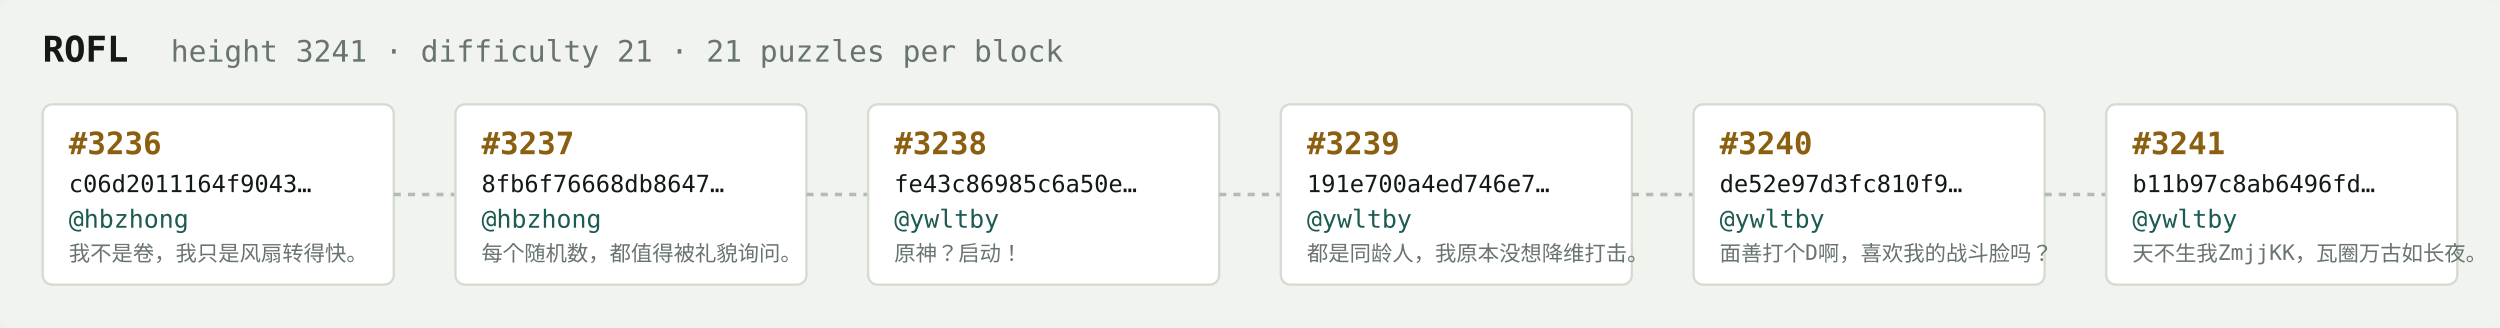
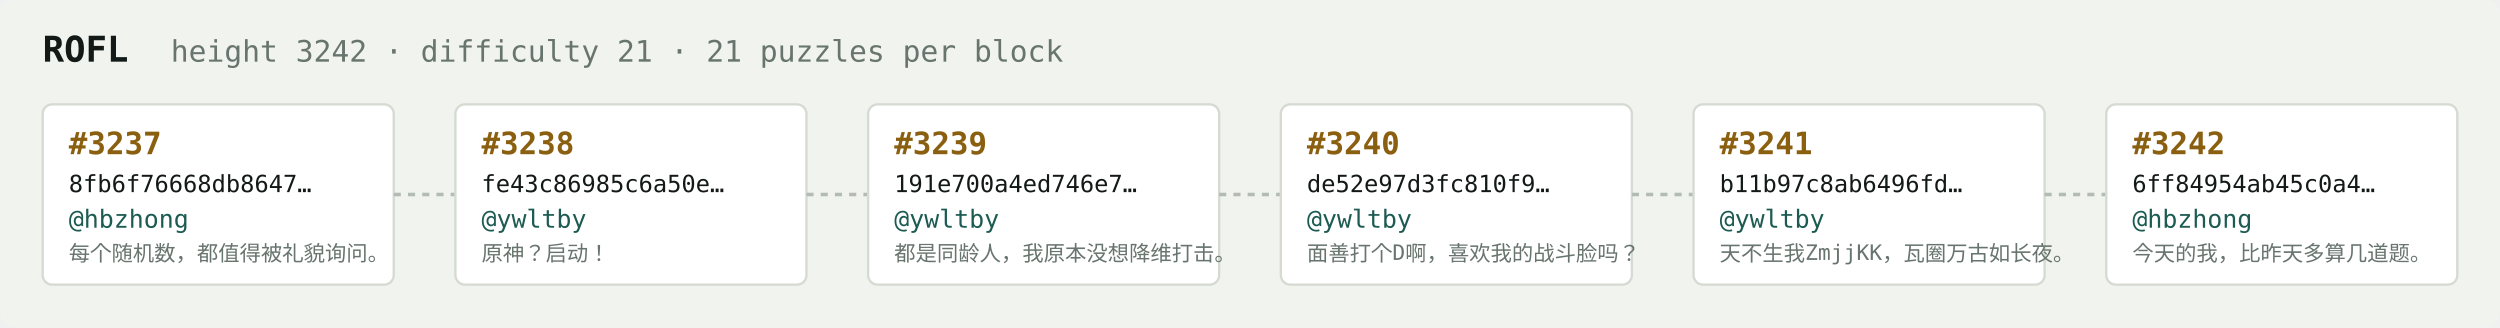
<svg xmlns="http://www.w3.org/2000/svg" width="1054" height="138" viewBox="0 0 1054 138" font-family="ui-monospace,SFMono-Regular,Menlo,monospace">
  <rect fill="#f1f3ef" width="1054" height="138" rx="6" />
  <text x="18" y="26" fill="#121916" font-size="15" font-weight="700">ROFL</text>
-   <text x="72" y="26" fill="#68746e" font-size="12.5">height 3241 · difficulty 21 · 21 puzzles per block</text>
+   <text x="72" y="26" fill="#68746e" font-size="12.5">height 3242 · difficulty 21 · 21 puzzles per block</text>
  <rect x="18" y="44" width="148" height="76" rx="4" fill="#ffffff" stroke="#d5dbd2" stroke-width="1" />
-   <text x="29" y="65" fill="#8a5f10" font-size="13" font-weight="700">#3236</text>
-   <text x="29" y="81" fill="#121916" font-size="10">c06d2011164f9043…</text>
+   <text x="29" y="65" fill="#8a5f10" font-size="13" font-weight="700">#3237</text>
+   <text x="29" y="81" fill="#121916" font-size="10">8fb6f76668db8647…</text>
  <text x="29" y="96" fill="#1c5b52" font-size="10.5">@hbzhong</text>
-   <text x="29" y="110" fill="#68746e" font-size="9">我不是卷，我只是风扇转得快。</text>
+   <text x="29" y="110" fill="#68746e" font-size="9">每个随机数，都值得被礼貌询问。</text>
  <line x1="166" y1="82.0" x2="192" y2="82.0" stroke="#b3bcb4" stroke-width="1.5" stroke-dasharray="3 3" />
  <rect x="192" y="44" width="148" height="76" rx="4" fill="#ffffff" stroke="#d5dbd2" stroke-width="1" />
-   <text x="203" y="65" fill="#8a5f10" font-size="13" font-weight="700">#3237</text>
-   <text x="203" y="81" fill="#121916" font-size="10">8fb6f76668db8647…</text>
-   <text x="203" y="96" fill="#1c5b52" font-size="10.5">@hbzhong</text>
-   <text x="203" y="110" fill="#68746e" font-size="9">每个随机数，都值得被礼貌询问。</text>
+   <text x="203" y="65" fill="#8a5f10" font-size="13" font-weight="700">#3238</text>
+   <text x="203" y="81" fill="#121916" font-size="10">fe43c86985c6a50e…</text>
+   <text x="203" y="96" fill="#1c5b52" font-size="10.5">@ywltby</text>
+   <text x="203" y="110" fill="#68746e" font-size="9">原神？启动！</text>
  <line x1="340" y1="82.0" x2="366" y2="82.0" stroke="#b3bcb4" stroke-width="1.5" stroke-dasharray="3 3" />
  <rect x="366" y="44" width="148" height="76" rx="4" fill="#ffffff" stroke="#d5dbd2" stroke-width="1" />
-   <text x="377" y="65" fill="#8a5f10" font-size="13" font-weight="700">#3238</text>
-   <text x="377" y="81" fill="#121916" font-size="10">fe43c86985c6a50e…</text>
+   <text x="377" y="65" fill="#8a5f10" font-size="13" font-weight="700">#3239</text>
+   <text x="377" y="81" fill="#121916" font-size="10">191e700a4ed746e7…</text>
  <text x="377" y="96" fill="#1c5b52" font-size="10.5">@ywltby</text>
-   <text x="377" y="110" fill="#68746e" font-size="9">原神？启动！</text>
+   <text x="377" y="110" fill="#68746e" font-size="9">都是同龄人，我原本没想降维打击。</text>
  <line x1="514" y1="82.0" x2="540" y2="82.0" stroke="#b3bcb4" stroke-width="1.5" stroke-dasharray="3 3" />
  <rect x="540" y="44" width="148" height="76" rx="4" fill="#ffffff" stroke="#d5dbd2" stroke-width="1" />
-   <text x="551" y="65" fill="#8a5f10" font-size="13" font-weight="700">#3239</text>
-   <text x="551" y="81" fill="#121916" font-size="10">191e700a4ed746e7…</text>
+   <text x="551" y="65" fill="#8a5f10" font-size="13" font-weight="700">#3240</text>
+   <text x="551" y="81" fill="#121916" font-size="10">de52e97d3fc810f9…</text>
  <text x="551" y="96" fill="#1c5b52" font-size="10.5">@ywltby</text>
-   <text x="551" y="110" fill="#68746e" font-size="9">都是同龄人，我原本没想降维打击。</text>
+   <text x="551" y="110" fill="#68746e" font-size="9">面善打个D啊，喜欢我的战斗脸吗？</text>
  <line x1="688" y1="82.0" x2="714" y2="82.0" stroke="#b3bcb4" stroke-width="1.5" stroke-dasharray="3 3" />
  <rect x="714" y="44" width="148" height="76" rx="4" fill="#ffffff" stroke="#d5dbd2" stroke-width="1" />
-   <text x="725" y="65" fill="#8a5f10" font-size="13" font-weight="700">#3240</text>
-   <text x="725" y="81" fill="#121916" font-size="10">de52e97d3fc810f9…</text>
+   <text x="725" y="65" fill="#8a5f10" font-size="13" font-weight="700">#3241</text>
+   <text x="725" y="81" fill="#121916" font-size="10">b11b97c8ab6496fd…</text>
  <text x="725" y="96" fill="#1c5b52" font-size="10.5">@ywltby</text>
-   <text x="725" y="110" fill="#68746e" font-size="9">面善打个D啊，喜欢我的战斗脸吗？</text>
+   <text x="725" y="110" fill="#68746e" font-size="9">天不生我ZmjjKK，瓦圈万古如长夜。</text>
  <line x1="862" y1="82.0" x2="888" y2="82.0" stroke="#b3bcb4" stroke-width="1.5" stroke-dasharray="3 3" />
  <rect x="888" y="44" width="148" height="76" rx="4" fill="#ffffff" stroke="#d5dbd2" stroke-width="1" />
-   <text x="899" y="65" fill="#8a5f10" font-size="13" font-weight="700">#3241</text>
-   <text x="899" y="81" fill="#121916" font-size="10">b11b97c8ab6496fd…</text>
-   <text x="899" y="96" fill="#1c5b52" font-size="10.5">@ywltby</text>
-   <text x="899" y="110" fill="#68746e" font-size="9">天不生我ZmjjKK，瓦圈万古如长夜。</text>
+   <text x="899" y="65" fill="#8a5f10" font-size="13" font-weight="700">#3242</text>
+   <text x="899" y="81" fill="#121916" font-size="10">6ff84954ab45c0a4…</text>
+   <text x="899" y="96" fill="#1c5b52" font-size="10.5">@hbzhong</text>
+   <text x="899" y="110" fill="#68746e" font-size="9">今天的我，比昨天多算几道题。</text>
</svg>
